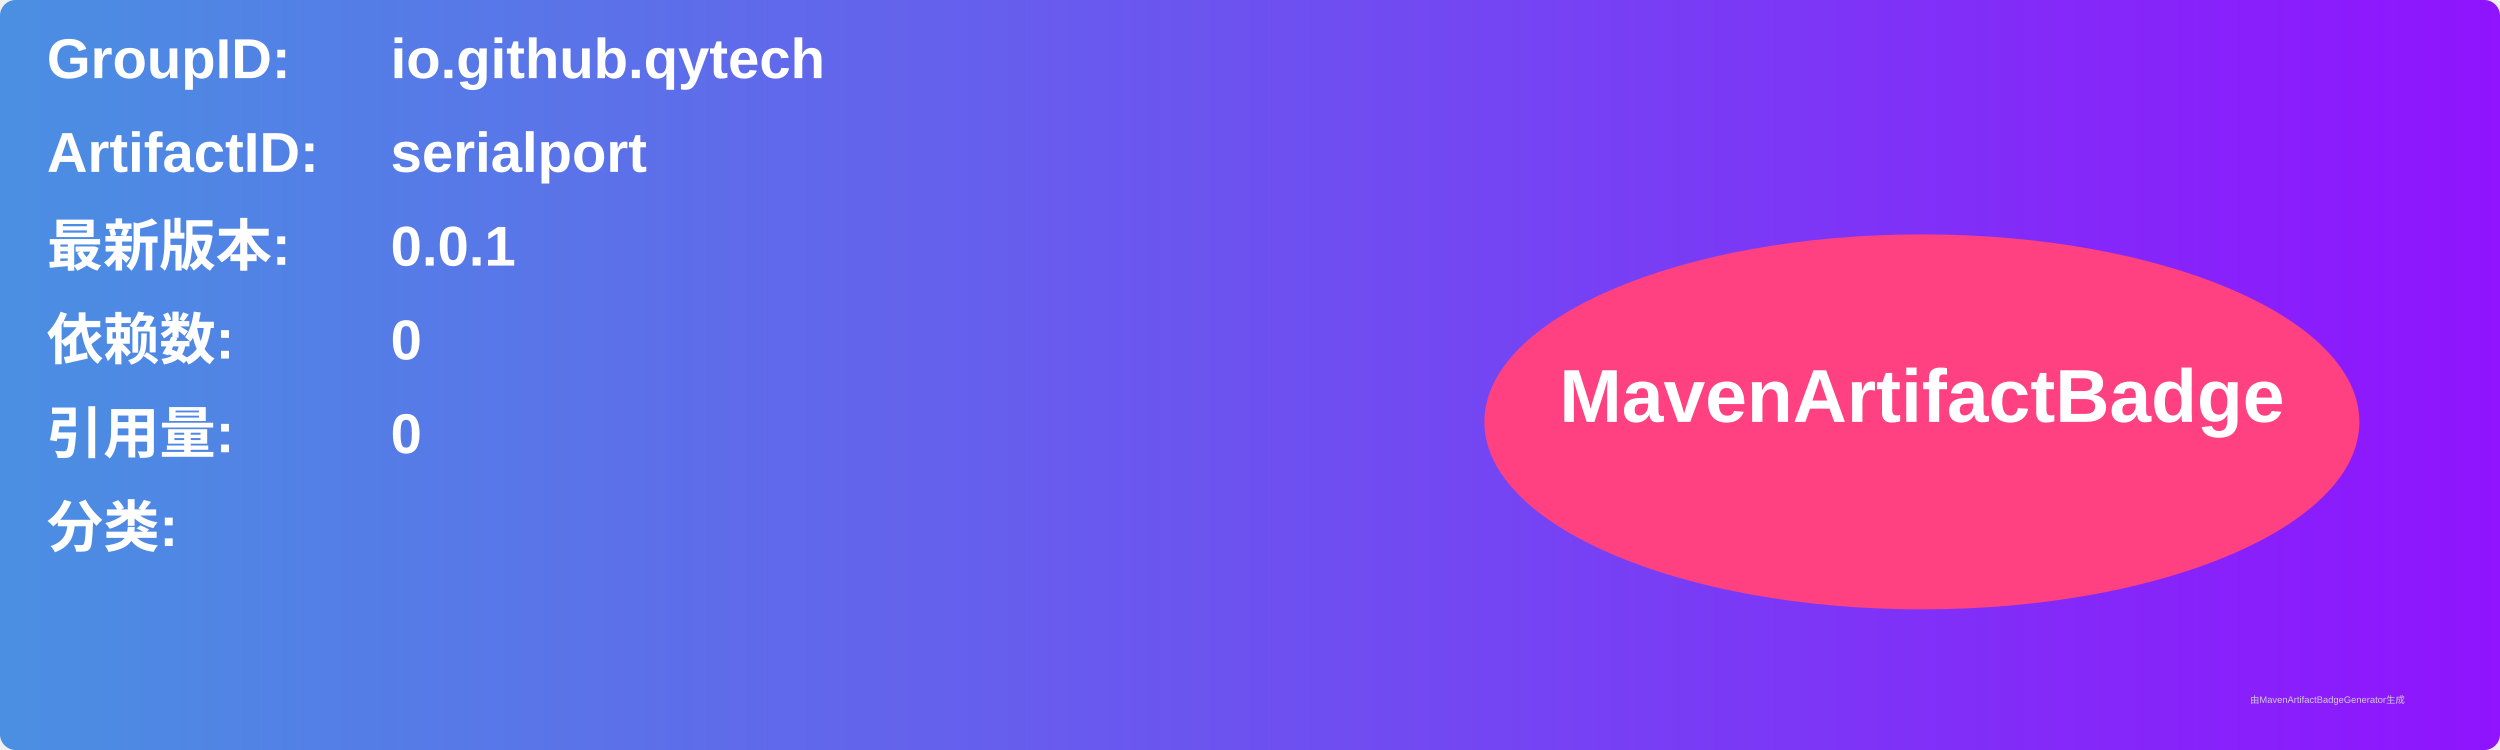
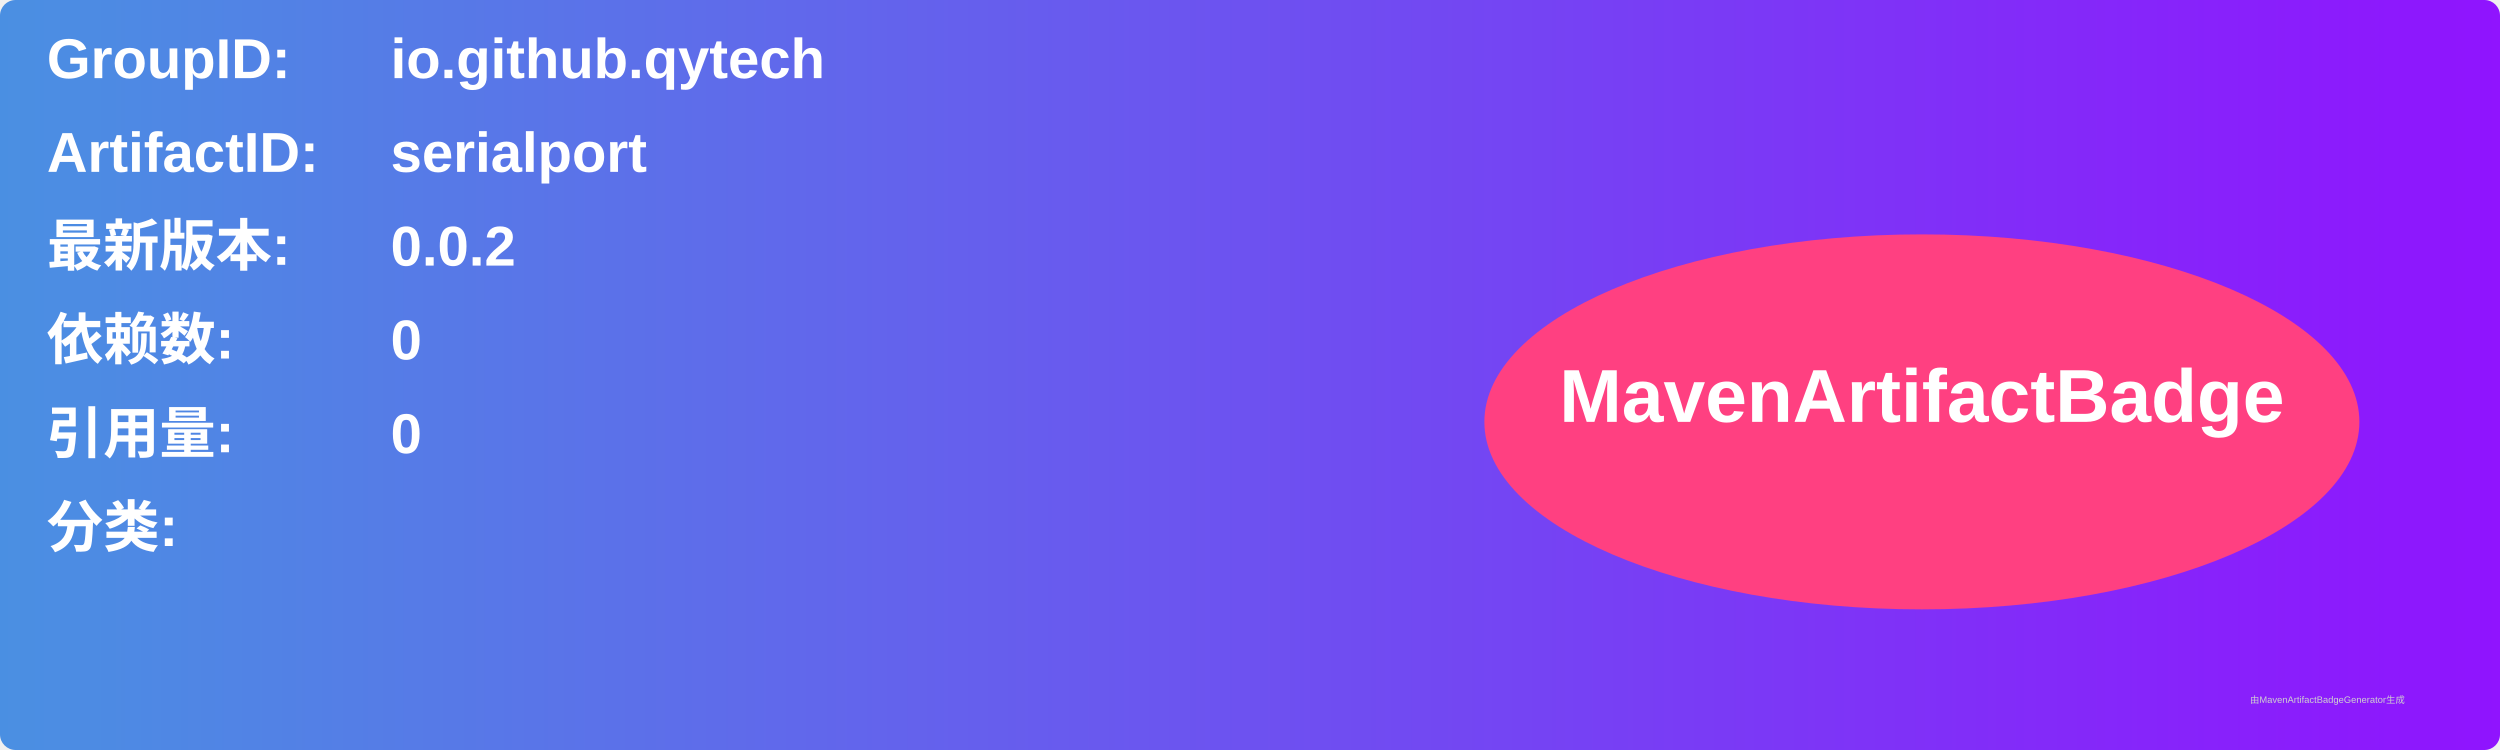
<svg xmlns="http://www.w3.org/2000/svg" width="800" height="240" viewBox="0 0 800 240">
  <linearGradient id="grad" x1="0%" y1="0%" x2="100%" y2="0%">
    <stop offset="0%" stop-color="#4a90e2" />
    <stop offset="100%" stop-color="#9013fe" />
  </linearGradient>
  <rect width="100%" height="100%" rx="5" ry="5" fill="url(#grad)" />
  <g transform="translate(15, 15)">
    <text x="0" y="10" font-family="Arial" font-size="18" fill="white" font-weight="bold" width="260">GroupID:</text>
    <text x="110" y="10" font-family="Arial" font-size="18" fill="white" font-weight="bold" width="460">io.github.qytech</text>
    <text x="0" y="40" font-family="Arial" font-size="18" fill="white" font-weight="bold" width="260">ArtifactID:</text>
    <text x="110" y="40" font-family="Arial" font-size="18" fill="white" font-weight="bold" width="460">serialport</text>
    <text x="0" y="70" font-family="Arial" font-size="18" fill="white" font-weight="bold">最新版本:</text>
    <text x="110" y="70" font-family="Arial" font-size="18" fill="white" font-weight="bold">
-       <tspan font-weight="bold">0.0.1</tspan>
+       <tspan font-weight="bold">0.0.2</tspan>
    </text>
    <text x="0" y="100" font-family="Arial" font-size="18" fill="white" font-weight="bold">依赖数: </text>
    <text x="110" y="100" font-family="Arial" font-size="18" fill="white">
      <tspan font-weight="bold">0</tspan>
    </text>
    <text x="0" y="130" font-family="Arial" font-size="18" fill="white" font-weight="bold">引用量: </text>
    <text x="110" y="130" font-family="Arial" font-size="18" fill="white">
      <tspan font-weight="bold">0</tspan>
    </text>
    <text x="0" y="160" font-family="Arial" font-size="18" fill="white" font-weight="bold">分类:</text>
    <text x="10" y="190" font-family="Arial" font-size="10" fill="white">
      <tspan font-weight="bold" />
    </text>
    <ellipse cx="600" cy="120" rx="140" ry="60" fill="#ff4081" />
    <text x="600" y="120" text-anchor="middle" font-family="Arial" font-size="24" fill="white" font-weight="bold">MavenArtifactBadge</text>
  </g>
  <text x="720" y="225" font-family="Arial" font-size="3" fill="#d0d0d0">由MavenArtifactBadgeGenerator生成</text>
</svg>
